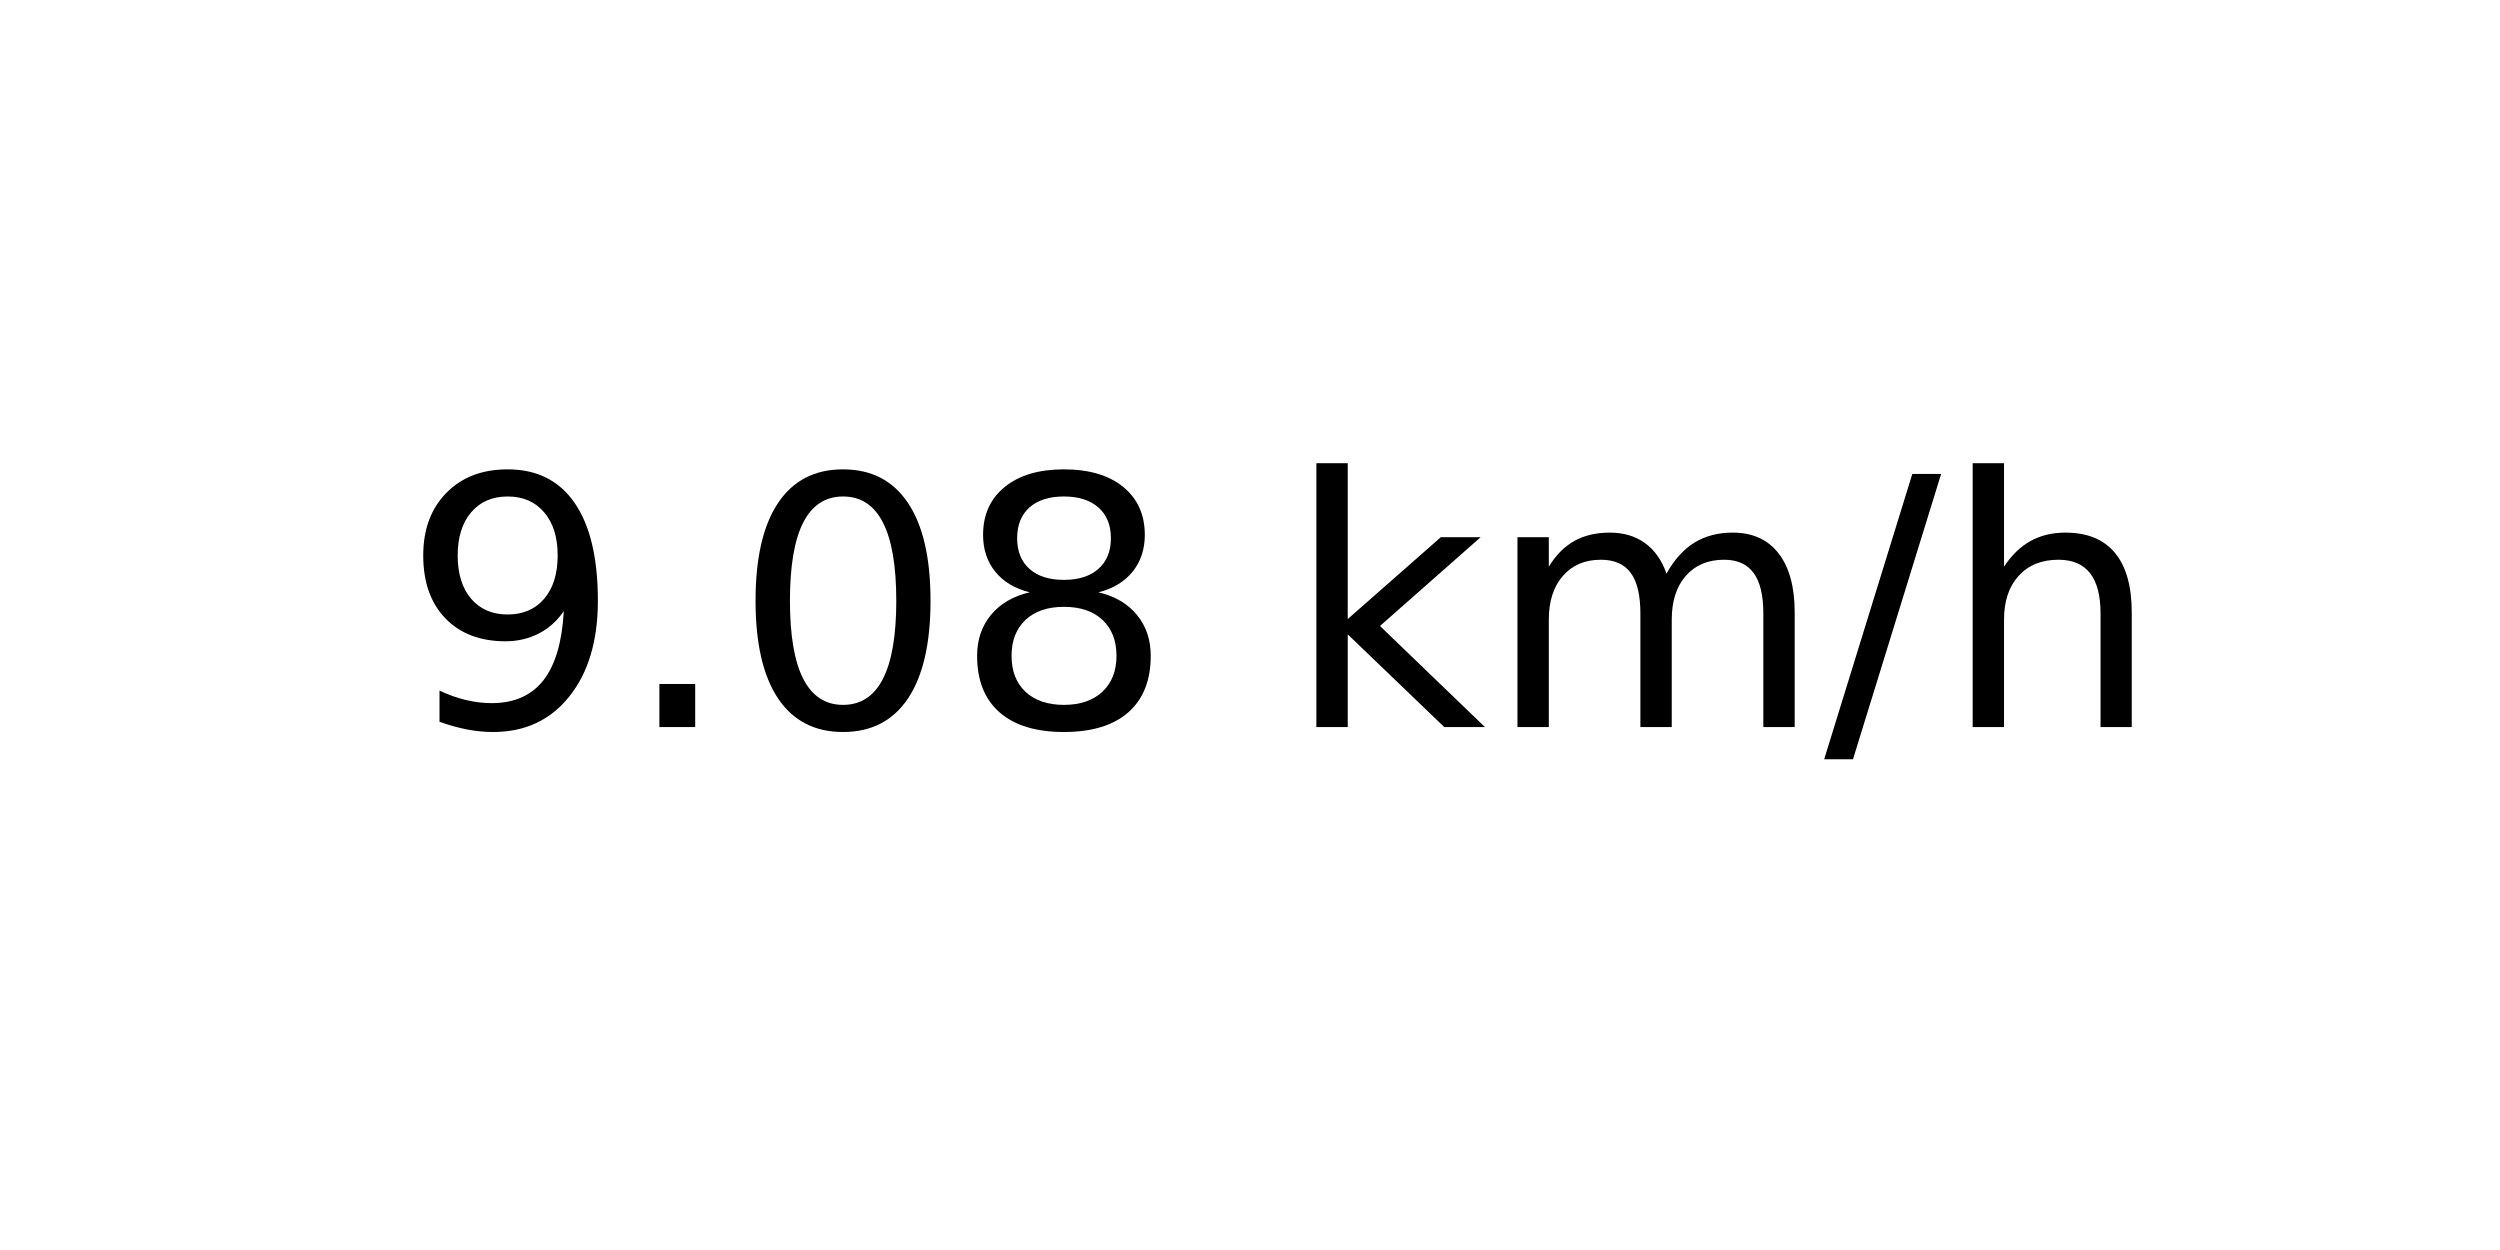
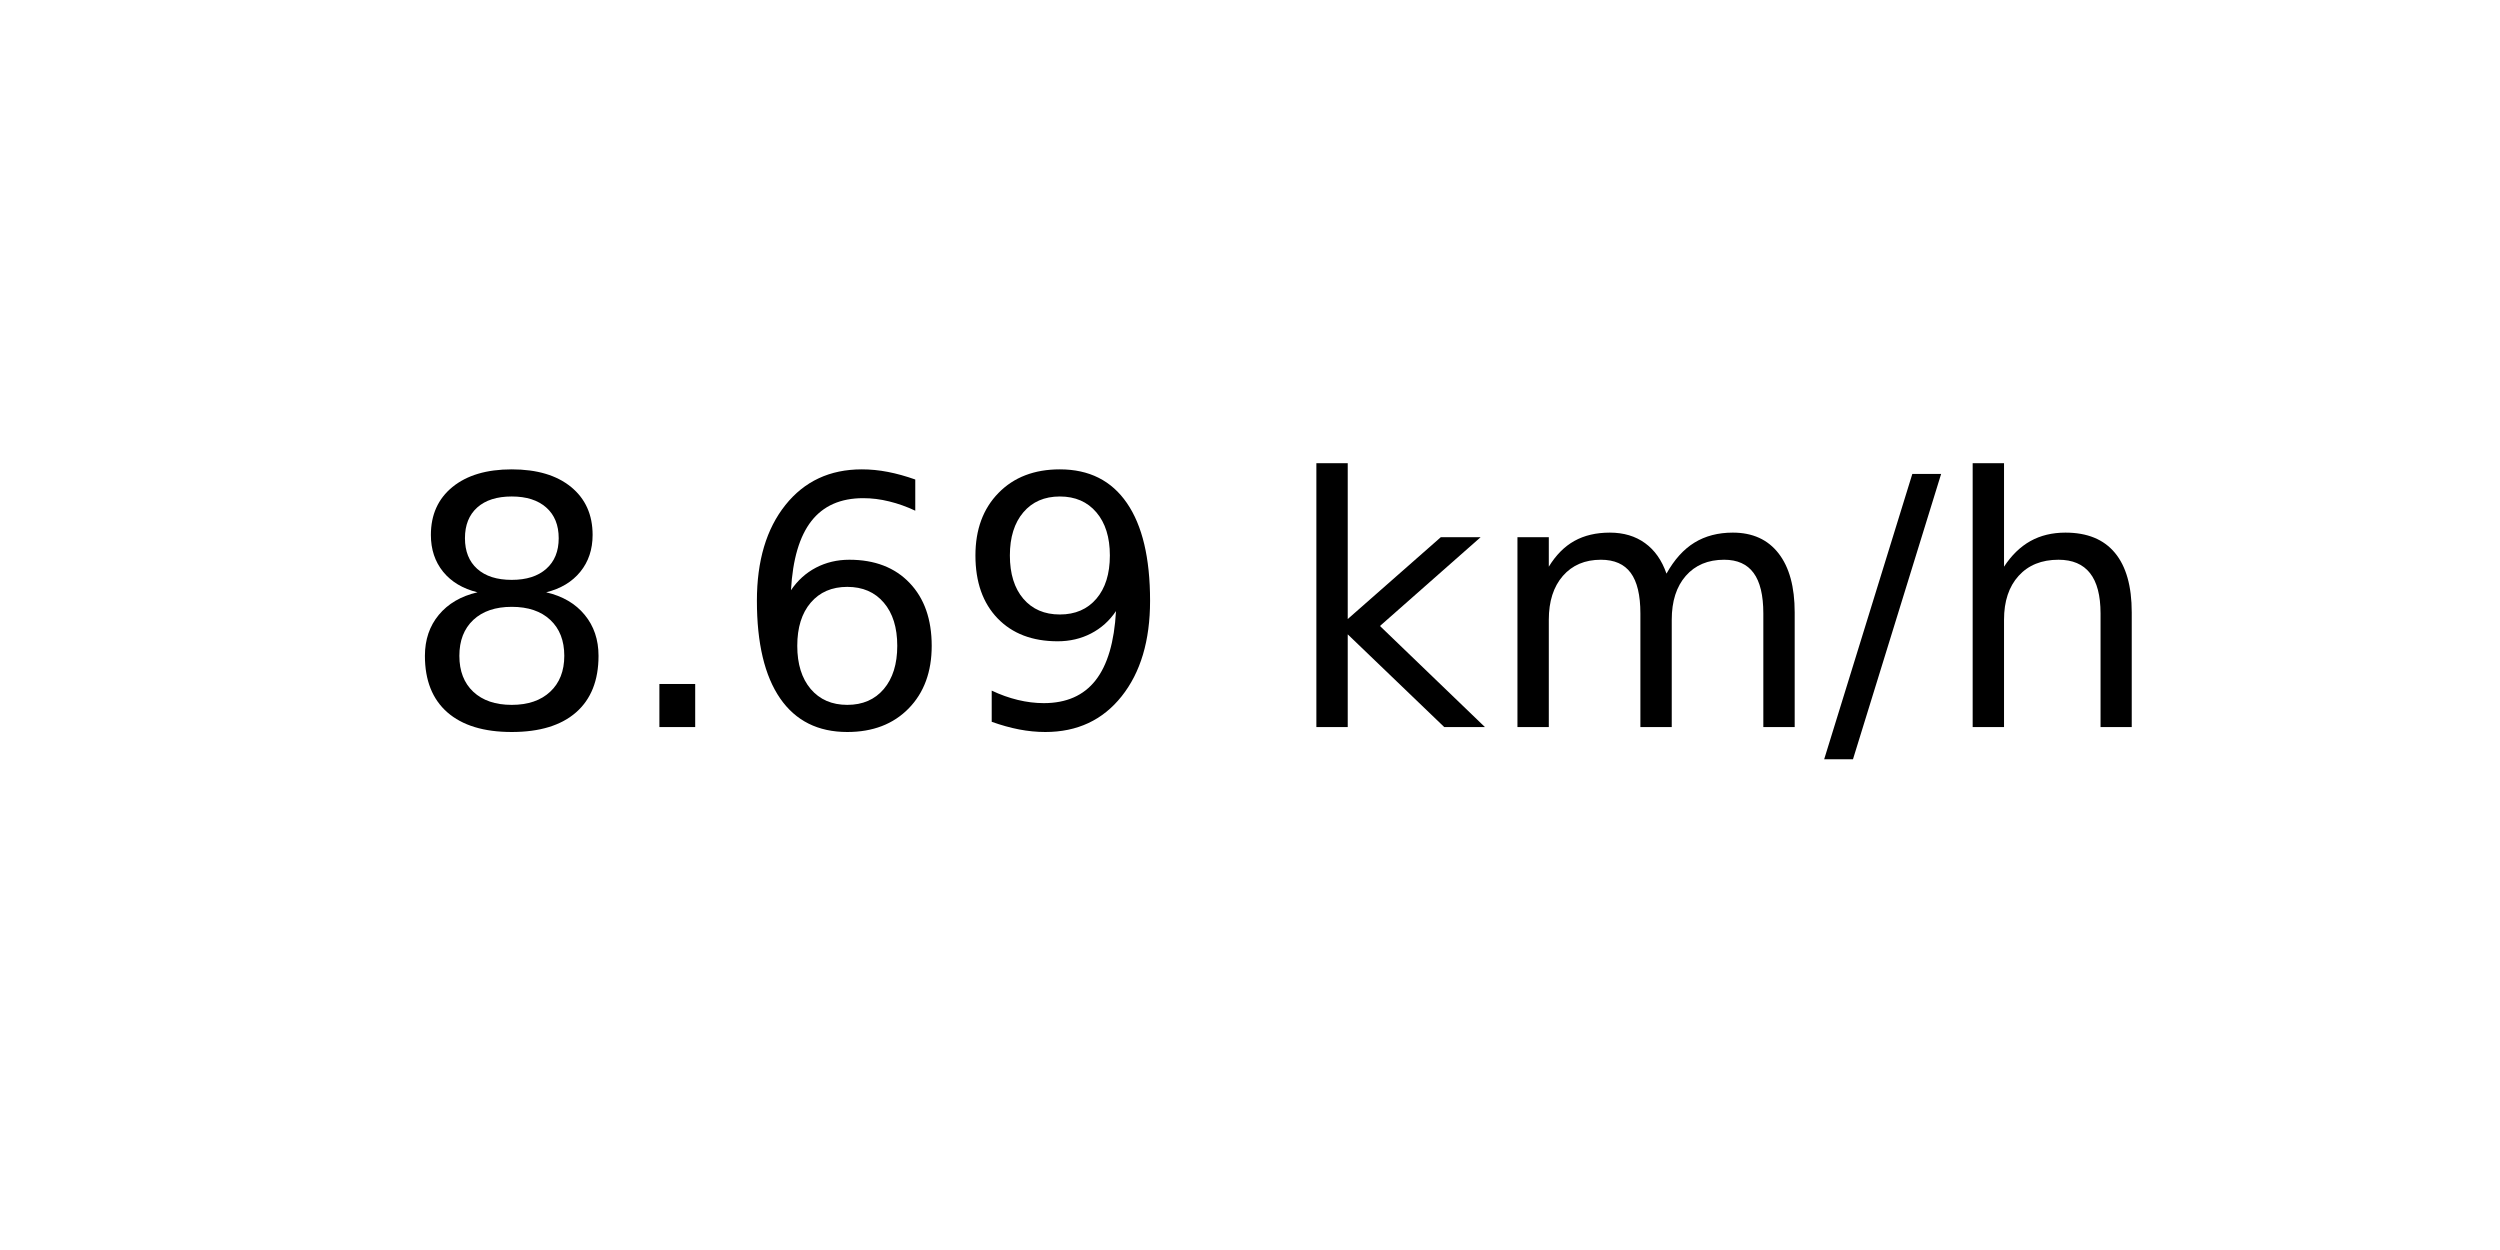
<svg xmlns="http://www.w3.org/2000/svg" xmlns:xlink="http://www.w3.org/1999/xlink" width="72pt" height="36pt" viewBox="0 0 72 36" version="1.1">
  <defs>
    <style type="text/css">*{stroke-linejoin: round; stroke-linecap: butt}</style>
  </defs>
  <g id="figure_1">
    <g id="axes_1">
      <g id="text_1">
        <g transform="translate(11.55937 20.93937) scale(0.1 -0.1)">
          <defs>
+             <path id="DejaVuSans-38" d="M 2034 2216  Q 1584 2216 1326 1975  Q 1069 1734 1069 1313  Q 1069 891 1326 650  Q 1584 409 2034 409  Q 2484 409 2743 651  Q 3003 894 3003 1313  Q 3003 1734 2745 1975  Q 2488 2216 2034 2216  z M 1403 2484  Q 997 2584 770 2862  Q 544 3141 544 3541  Q 544 4100 942 4425  Q 1341 4750 2034 4750  Q 2731 4750 3128 4425  Q 3525 4100 3525 3541  Q 3525 3141 3298 2862  Q 3072 2584 2669 2484  Q 3125 2378 3379 2068  Q 3634 1759 3634 1313  Q 3634 634 3220 271  Q 2806 -91 2034 -91  Q 1263 -91 848 271  Q 434 634 434 1313  Q 434 1759 690 2068  Q 947 2378 1403 2484  z M 1172 3481  Q 1172 3119 1398 2916  Q 1625 2713 2034 2713  Q 2441 2713 2670 2916  Q 2900 3119 2900 3481  Q 2900 3844 2670 4047  Q 2441 4250 2034 4250  Q 1625 4250 1398 4047  Q 1172 3844 1172 3481  z " transform="scale(0.015625)" />
+             <path id="DejaVuSans-2e" d="M 684 794  L 1344 794  L 1344 0  L 684 0  L 684 794  z " transform="scale(0.015625)" />
+             <path id="DejaVuSans-36" d="M 2113 2584  Q 1688 2584 1439 2293  Q 1191 2003 1191 1497  Q 1191 994 1439 701  Q 1688 409 2113 409  Q 2538 409 2786 701  Q 3034 994 3034 1497  Q 3034 2003 2786 2293  Q 2538 2584 2113 2584  z M 3366 4563  L 3366 3988  Q 3128 4100 2886 4159  Q 2644 4219 2406 4219  Q 1781 4219 1451 3797  Q 1122 3375 1075 2522  Q 1259 2794 1537 2939  Q 1816 3084 2150 3084  Q 2853 3084 3261 2657  Q 3669 2231 3669 1497  Q 3669 778 3244 343  Q 2819 -91 2113 -91  Q 1303 -91 875 529  Q 447 1150 447 2328  Q 447 3434 972 4092  Q 1497 4750 2381 4750  Q 2619 4750 2861 4703  Q 3103 4656 3366 4563  z " transform="scale(0.015625)" />
            <path id="DejaVuSans-39" d="M 703 97  L 703 672  Q 941 559 1184 500  Q 1428 441 1663 441  Q 2288 441 2617 861  Q 2947 1281 2994 2138  Q 2813 1869 2534 1725  Q 2256 1581 1919 1581  Q 1219 1581 811 2004  Q 403 2428 403 3163  Q 403 3881 828 4315  Q 1253 4750 1959 4750  Q 2769 4750 3195 4129  Q 3622 3509 3622 2328  Q 3622 1225 3098 567  Q 2575 -91 1691 -91  Q 1453 -91 1209 -44  Q 966 3 703 97  z M 1959 2075  Q 2384 2075 2632 2365  Q 2881 2656 2881 3163  Q 2881 3666 2632 3958  Q 2384 4250 1959 4250  Q 1534 4250 1286 3958  Q 1038 3666 1038 3163  Q 1038 2656 1286 2365  Q 1534 2075 1959 2075  z " transform="scale(0.015625)" />
-             <path id="DejaVuSans-2e" d="M 684 794  L 1344 794  L 1344 0  L 684 0  L 684 794  z " transform="scale(0.015625)" />
-             <path id="DejaVuSans-30" d="M 2034 4250  Q 1547 4250 1301 3770  Q 1056 3291 1056 2328  Q 1056 1369 1301 889  Q 1547 409 2034 409  Q 2525 409 2770 889  Q 3016 1369 3016 2328  Q 3016 3291 2770 3770  Q 2525 4250 2034 4250  z M 2034 4750  Q 2819 4750 3233 4129  Q 3647 3509 3647 2328  Q 3647 1150 3233 529  Q 2819 -91 2034 -91  Q 1250 -91 836 529  Q 422 1150 422 2328  Q 422 3509 836 4129  Q 1250 4750 2034 4750  z " transform="scale(0.015625)" />
-             <path id="DejaVuSans-38" d="M 2034 2216  Q 1584 2216 1326 1975  Q 1069 1734 1069 1313  Q 1069 891 1326 650  Q 1584 409 2034 409  Q 2484 409 2743 651  Q 3003 894 3003 1313  Q 3003 1734 2745 1975  Q 2488 2216 2034 2216  z M 1403 2484  Q 997 2584 770 2862  Q 544 3141 544 3541  Q 544 4100 942 4425  Q 1341 4750 2034 4750  Q 2731 4750 3128 4425  Q 3525 4100 3525 3541  Q 3525 3141 3298 2862  Q 3072 2584 2669 2484  Q 3125 2378 3379 2068  Q 3634 1759 3634 1313  Q 3634 634 3220 271  Q 2806 -91 2034 -91  Q 1263 -91 848 271  Q 434 634 434 1313  Q 434 1759 690 2068  Q 947 2378 1403 2484  z M 1172 3481  Q 1172 3119 1398 2916  Q 1625 2713 2034 2713  Q 2441 2713 2670 2916  Q 2900 3119 2900 3481  Q 2900 3844 2670 4047  Q 2441 4250 2034 4250  Q 1625 4250 1398 4047  Q 1172 3844 1172 3481  z " transform="scale(0.015625)" />
            <path id="DejaVuSans-20" transform="scale(0.015625)" />
            <path id="DejaVuSans-6b" d="M 581 4863  L 1159 4863  L 1159 1991  L 2875 3500  L 3609 3500  L 1753 1863  L 3688 0  L 2938 0  L 1159 1709  L 1159 0  L 581 0  L 581 4863  z " transform="scale(0.015625)" />
            <path id="DejaVuSans-6d" d="M 3328 2828  Q 3544 3216 3844 3400  Q 4144 3584 4550 3584  Q 5097 3584 5394 3201  Q 5691 2819 5691 2113  L 5691 0  L 5113 0  L 5113 2094  Q 5113 2597 4934 2840  Q 4756 3084 4391 3084  Q 3944 3084 3684 2787  Q 3425 2491 3425 1978  L 3425 0  L 2847 0  L 2847 2094  Q 2847 2600 2669 2842  Q 2491 3084 2119 3084  Q 1678 3084 1418 2786  Q 1159 2488 1159 1978  L 1159 0  L 581 0  L 581 3500  L 1159 3500  L 1159 2956  Q 1356 3278 1631 3431  Q 1906 3584 2284 3584  Q 2666 3584 2933 3390  Q 3200 3197 3328 2828  z " transform="scale(0.015625)" />
            <path id="DejaVuSans-2f" d="M 1625 4666  L 2156 4666  L 531 -594  L 0 -594  L 1625 4666  z " transform="scale(0.015625)" />
            <path id="DejaVuSans-68" d="M 3513 2113  L 3513 0  L 2938 0  L 2938 2094  Q 2938 2591 2744 2837  Q 2550 3084 2163 3084  Q 1697 3084 1428 2787  Q 1159 2491 1159 1978  L 1159 0  L 581 0  L 581 4863  L 1159 4863  L 1159 2956  Q 1366 3272 1645 3428  Q 1925 3584 2291 3584  Q 2894 3584 3203 3211  Q 3513 2838 3513 2113  z " transform="scale(0.015625)" />
          </defs>
-           <use xlink:href="#DejaVuSans-39" />
+           <use xlink:href="#DejaVuSans-38" />
          <use xlink:href="#DejaVuSans-2e" x="63.623" />
-           <use xlink:href="#DejaVuSans-30" x="95.41" />
-           <use xlink:href="#DejaVuSans-38" x="159.033" />
+           <use xlink:href="#DejaVuSans-36" x="95.41" />
+           <use xlink:href="#DejaVuSans-39" x="159.033" />
          <use xlink:href="#DejaVuSans-20" x="222.656" />
          <use xlink:href="#DejaVuSans-6b" x="254.443" />
          <use xlink:href="#DejaVuSans-6d" x="312.354" />
          <use xlink:href="#DejaVuSans-2f" x="409.766" />
          <use xlink:href="#DejaVuSans-68" x="443.457" />
        </g>
      </g>
    </g>
  </g>
</svg>
